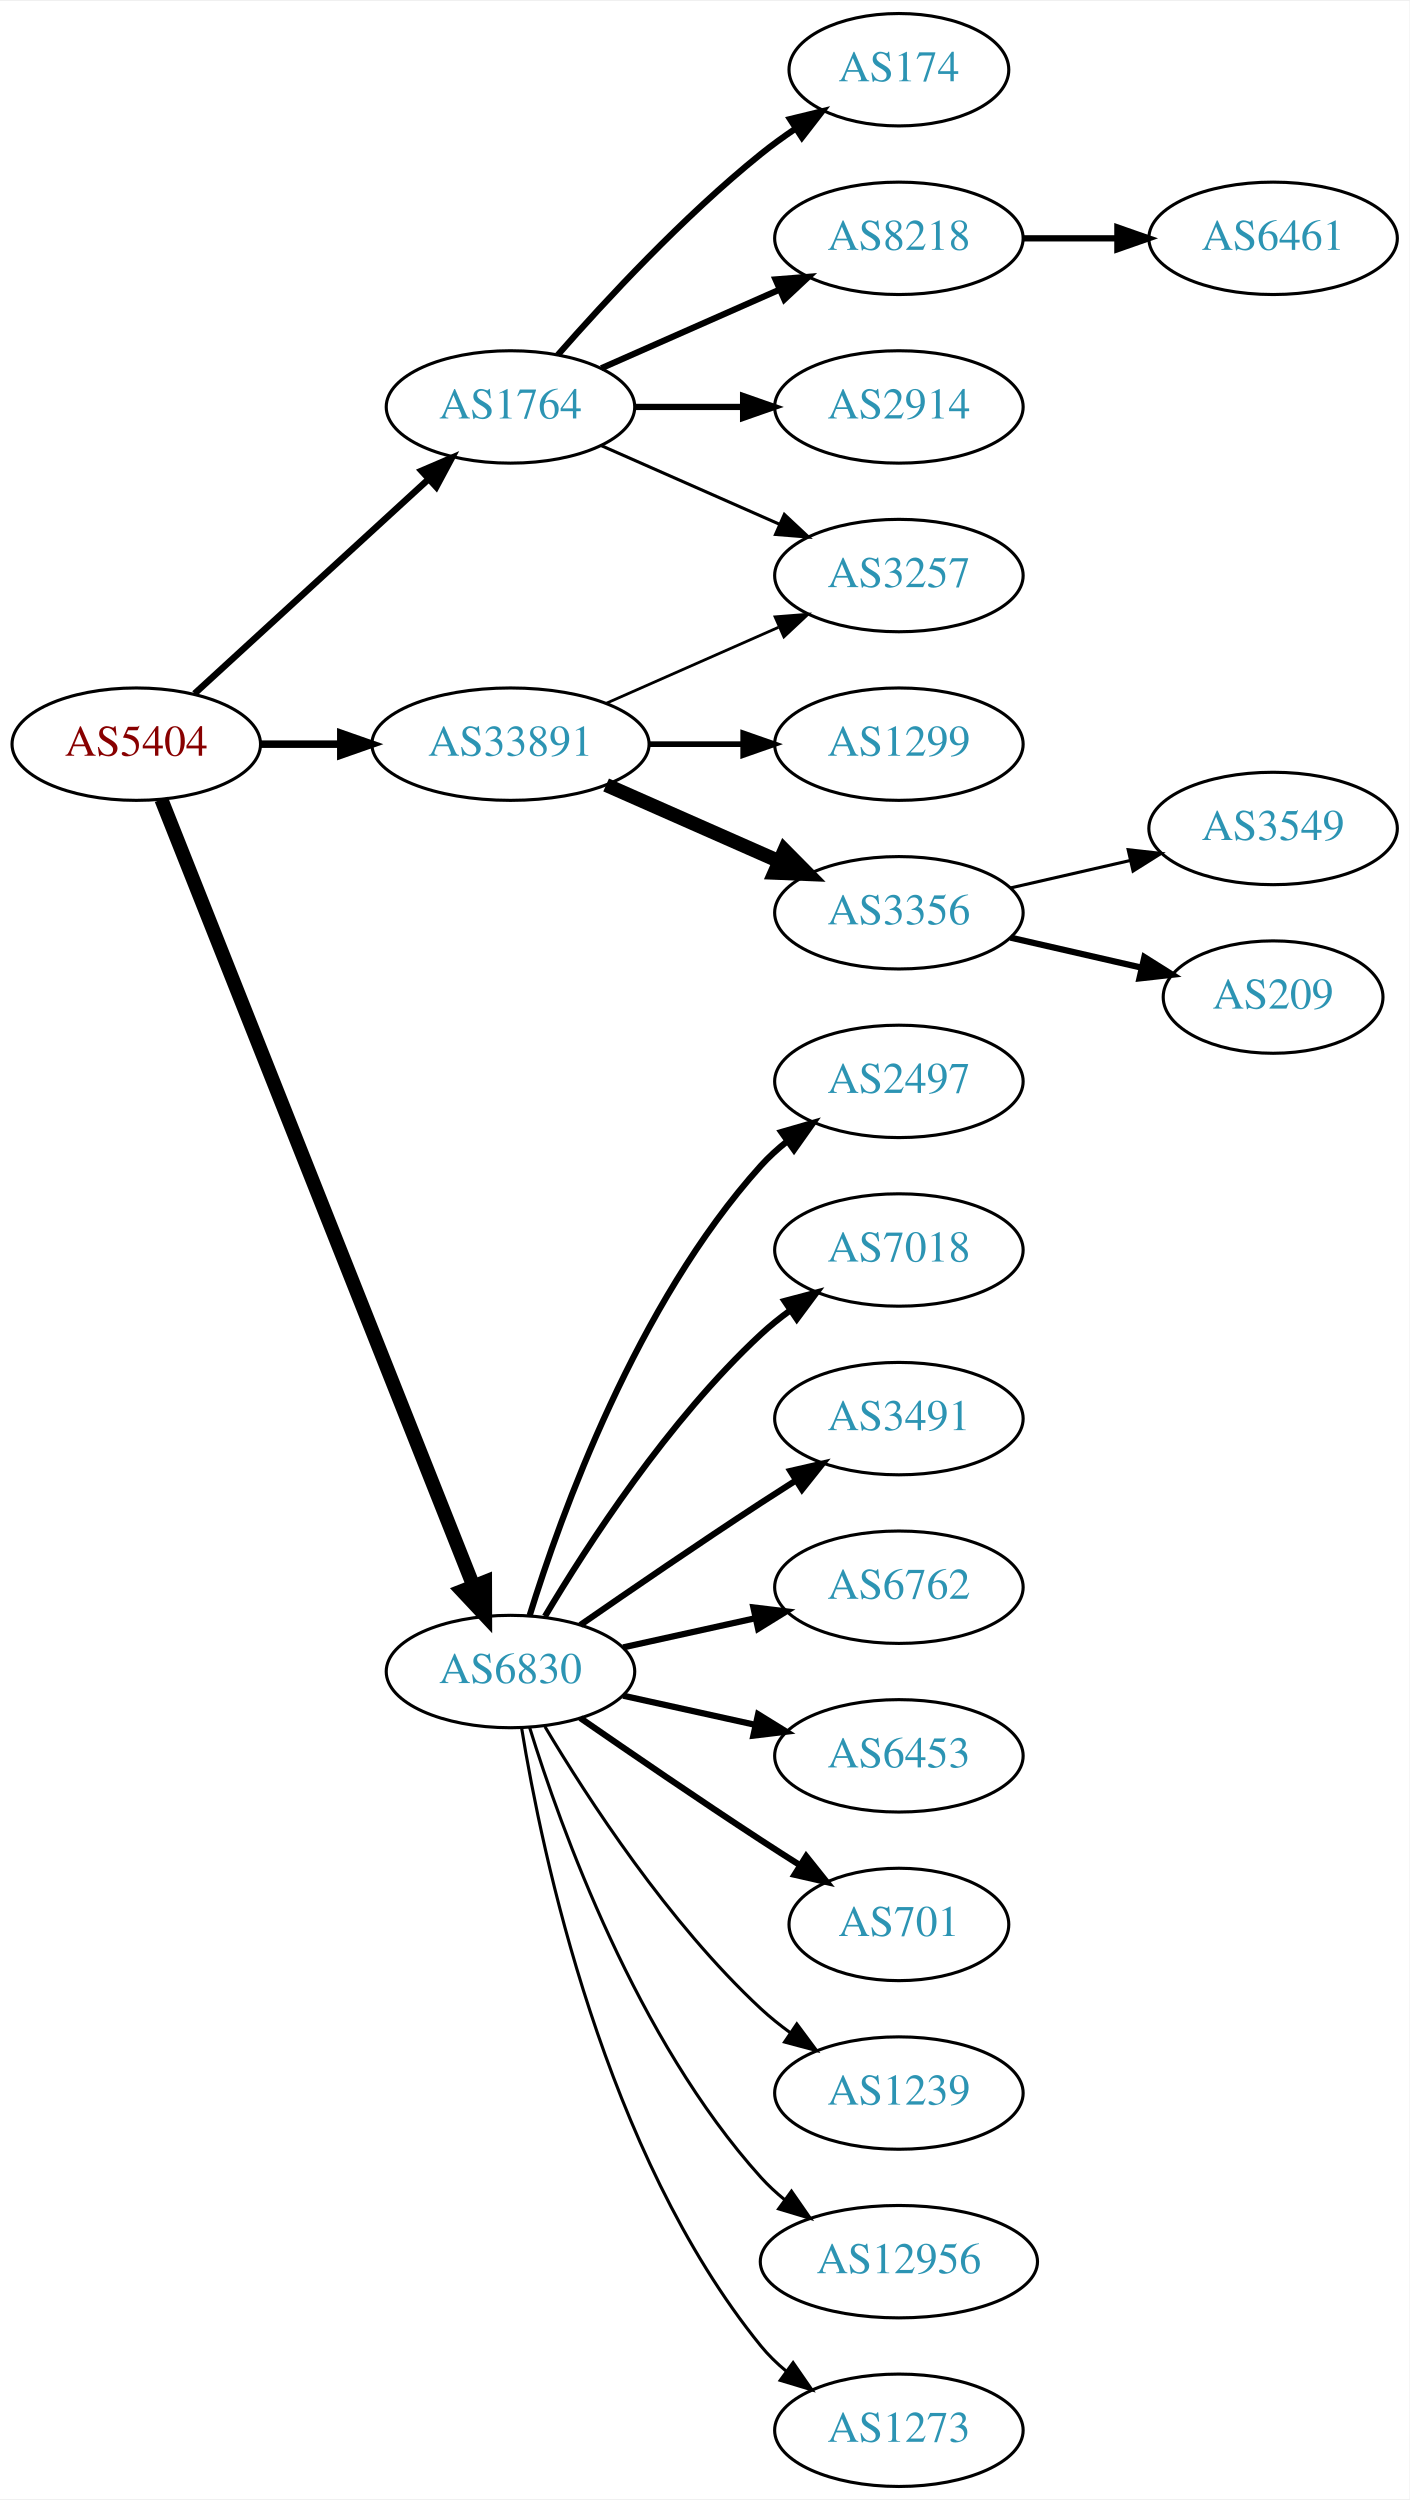
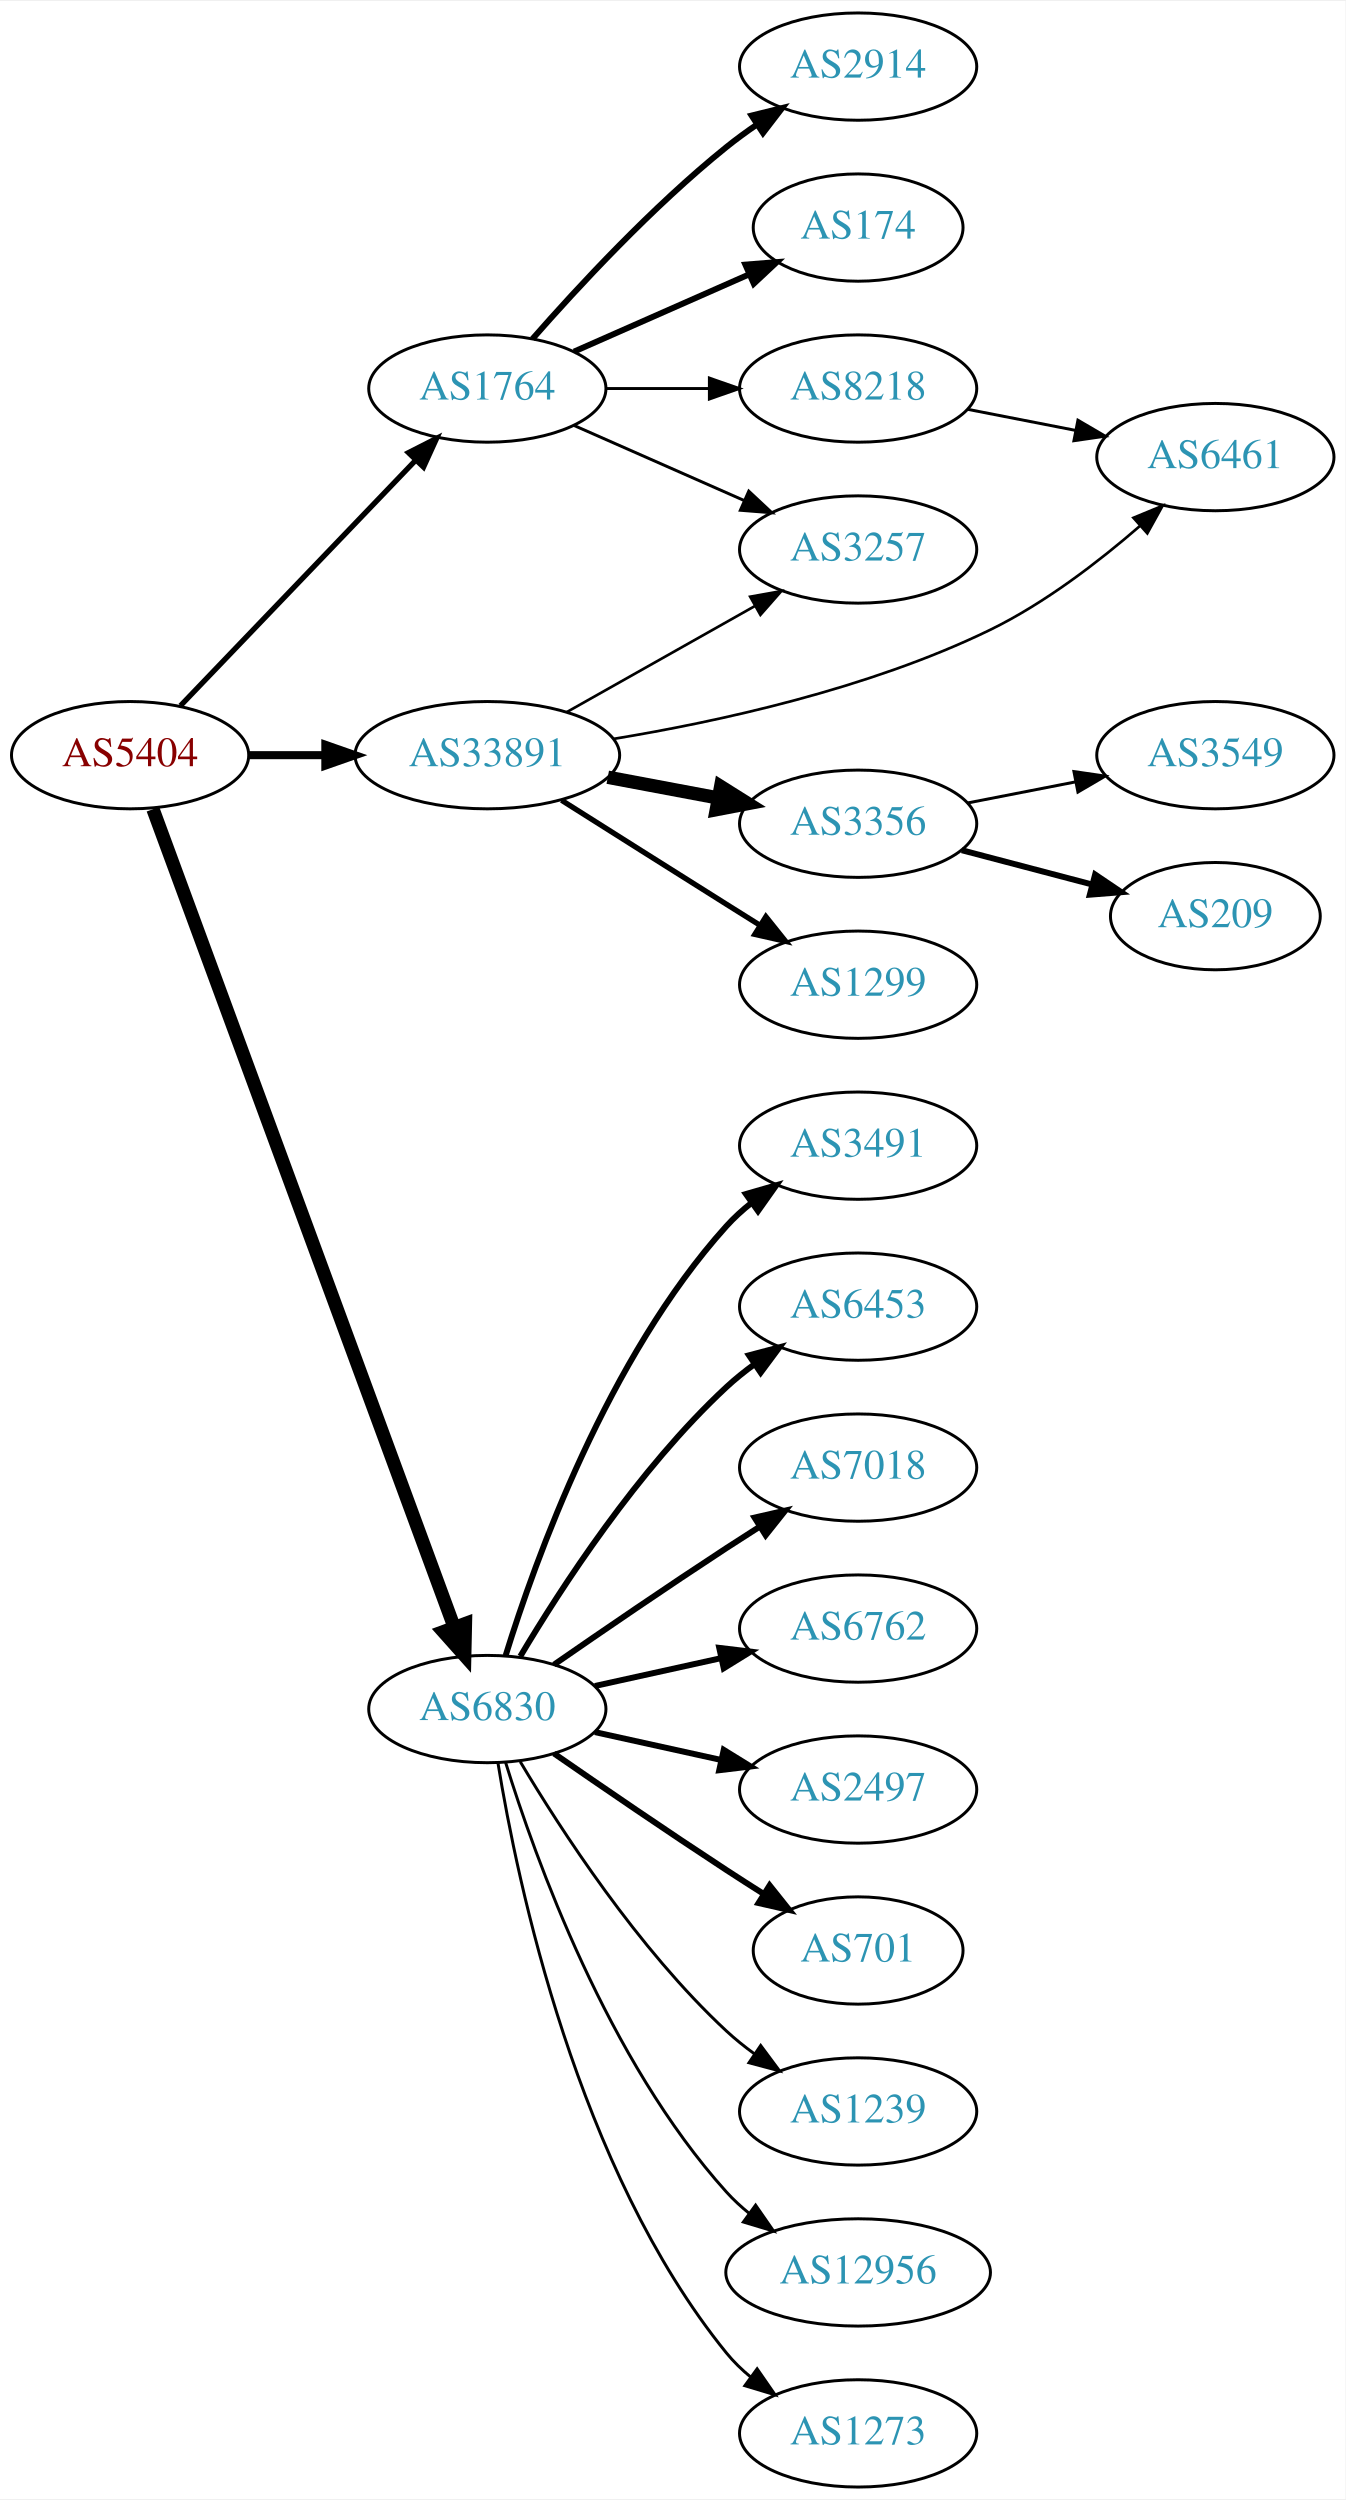
- <svg xmlns="http://www.w3.org/2000/svg" xmlns:xlink="http://www.w3.org/1999/xlink" width="451pt" height="800pt" viewBox="0.00 0.00 451.37 800.00">
-   <g id="graph0" class="graph" transform="scale(1 1) rotate(0) translate(4 796)">
-     <polygon fill="white" stroke="none" points="-4,4 -4,-796 447.37,-796 447.37,4 -4,4" />
+ <svg xmlns="http://www.w3.org/2000/svg" xmlns:xlink="http://www.w3.org/1999/xlink" width="451pt" height="838pt" viewBox="0.00 0.00 451.37 838.00">
+   <g id="graph0" class="graph" transform="scale(1 1) rotate(0) translate(4 834)">
+     <polygon fill="white" stroke="none" points="-4,4 -4,-834 447.37,-834 447.37,4 -4,4" />
    <g id="node1" class="node">
      <g id="a_node1">
        <a xlink:href="/asn/5404" xlink:title="AS5404 ~ ASN conova communications GmbH [AT]">
-           <ellipse fill="#ffffff" stroke="black" cx="39.647" cy="-558" rx="39.794" ry="18" />
-           <text text-anchor="middle" x="39.647" y="-554.3" font-family="Times,serif" font-size="14.00" fill="#880000">AS5404</text>
+           <ellipse fill="#ffffff" stroke="black" cx="39.647" cy="-581" rx="39.794" ry="18" />
+           <text text-anchor="middle" x="39.647" y="-577.3" font-family="Times,serif" font-size="14.00" fill="#880000">AS5404</text>
        </a>
      </g>
    </g>
    <g id="node2" class="node">
      <g id="a_node2">
        <a xlink:href="/asn/1764" xlink:title="AS1764 ~ NEXTLAYER-AS [AT]">
-           <ellipse fill="#ffffff" stroke="black" cx="159.489" cy="-666" rx="39.794" ry="18" />
-           <text text-anchor="middle" x="159.489" y="-662.3" font-family="Times,serif" font-size="14.00" fill="#2c94b3">AS1764</text>
+           <ellipse fill="#ffffff" stroke="black" cx="159.489" cy="-704" rx="39.794" ry="18" />
+           <text text-anchor="middle" x="159.489" y="-700.3" font-family="Times,serif" font-size="14.00" fill="#2c94b3">AS1764</text>
        </a>
      </g>
    </g>
    <g id="edge1" class="edge">
-       <path fill="none" stroke="black" stroke-width="2.1" d="M58.289,-574.169C78.161,-592.382 110.624,-622.133 133.193,-642.817" />
-       <polygon fill="black" stroke="black" stroke-width="2.1" points="130.989,-645.545 140.726,-649.721 135.719,-640.384 130.989,-645.545" />
+       <path fill="none" stroke="black" stroke-width="1.8" d="M56.539,-597.588C76.834,-618.771 112.103,-655.584 135.373,-679.872" />
+       <polygon fill="black" stroke="black" stroke-width="1.8" points="133.026,-682.482 142.472,-687.282 138.081,-677.639 133.026,-682.482" />
    </g>
    <g id="node3" class="node">
      <g id="a_node3">
        <a xlink:href="/asn/6830" xlink:title="AS6830 ~ LGI-UPC [AT]">
          <ellipse fill="#ffffff" stroke="black" cx="159.489" cy="-261" rx="39.794" ry="18" />
          <text text-anchor="middle" x="159.489" y="-257.3" font-family="Times,serif" font-size="14.00" fill="#2c94b3">AS6830</text>
        </a>
      </g>
    </g>
    <g id="edge2" class="edge">
-       <path fill="none" stroke="black" stroke-width="4.5" d="M47.665,-540.311C67.431,-490.493 123.674,-348.746 147.552,-288.564" />
-       <polygon fill="black" stroke="black" stroke-width="4.5" points="151.33,-289.719 151.358,-278.972 144.01,-286.815 151.33,-289.719" />
+       <path fill="none" stroke="black" stroke-width="4.5" d="M47.32,-562.879C67.008,-509.415 124.94,-352.103 148.426,-288.325" />
+       <polygon fill="black" stroke="black" stroke-width="4.5" points="152.128,-289.667 151.889,-278.923 144.738,-286.946 152.128,-289.667" />
    </g>
    <g id="node4" class="node">
      <g id="a_node4">
        <a xlink:href="/asn/33891" xlink:title="AS33891 ~ CORE-BACKBONE GMBH GLOBAL NETWORK [DE]">
-           <ellipse fill="#ffffff" stroke="black" cx="159.489" cy="-558" rx="44.393" ry="18" />
-           <text text-anchor="middle" x="159.489" y="-554.3" font-family="Times,serif" font-size="14.00" fill="#2c94b3">AS33891</text>
+           <ellipse fill="#ffffff" stroke="black" cx="159.489" cy="-581" rx="44.393" ry="18" />
+           <text text-anchor="middle" x="159.489" y="-577.3" font-family="Times,serif" font-size="14.00" fill="#2c94b3">AS33891</text>
        </a>
      </g>
    </g>
    <g id="edge3" class="edge">
-       <path fill="none" stroke="black" stroke-width="2.4" d="M79.559,-558C87.662,-558 96.337,-558 104.863,-558" />
-       <polygon fill="black" stroke="black" stroke-width="2.4" points="105.141,-561.5 115.141,-558 105.141,-554.5 105.141,-561.5" />
+       <path fill="none" stroke="black" stroke-width="2.7" d="M79.559,-581C87.662,-581 96.337,-581 104.863,-581" />
+       <polygon fill="black" stroke="black" stroke-width="2.7" points="105.141,-584.5 115.141,-581 105.141,-577.5 105.141,-584.5" />
    </g>
    <g id="node5" class="node">
      <g id="a_node5">
-         <a xlink:href="/asn/174" xlink:title="AS174 ~ Cogent Communications [US]">
-           <ellipse fill="#ffffff" stroke="black" cx="283.881" cy="-774" rx="35.194" ry="18" />
-           <text text-anchor="middle" x="283.881" y="-770.3" font-family="Times,serif" font-size="14.00" fill="#2c94b3">AS174</text>
+         <a xlink:href="/asn/2914" xlink:title="AS2914 ~ NTT America, Inc. [US]">
+           <ellipse fill="#ffffff" stroke="black" cx="283.881" cy="-812" rx="39.794" ry="18" />
+           <text text-anchor="middle" x="283.881" y="-808.3" font-family="Times,serif" font-size="14.00" fill="#2c94b3">AS2914</text>
        </a>
      </g>
    </g>
    <g id="edge4" class="edge">
-       <path fill="none" stroke="black" stroke-width="2" d="M174.641,-682.663C189.743,-699.894 214.864,-727.024 239.685,-747 243.19,-749.821 247.008,-752.587 250.876,-755.208" />
-       <polygon fill="black" stroke="black" stroke-width="2" points="249.027,-758.18 259.322,-760.682 252.834,-752.306 249.027,-758.18" />
+       <path fill="none" stroke="black" stroke-width="2" d="M174.641,-720.663C189.743,-737.894 214.864,-765.024 239.685,-785 242.941,-787.62 246.466,-790.192 250.05,-792.646" />
+       <polygon fill="black" stroke="black" stroke-width="2" points="248.138,-795.577 258.423,-798.121 251.969,-789.719 248.138,-795.577" />
    </g>
    <g id="node6" class="node">
      <g id="a_node6">
-         <a xlink:href="/asn/8218" xlink:title="AS8218 ~ legacy Neotelecoms [FR]">
-           <ellipse fill="#ffffff" stroke="black" cx="283.881" cy="-720" rx="39.794" ry="18" />
-           <text text-anchor="middle" x="283.881" y="-716.3" font-family="Times,serif" font-size="14.00" fill="#2c94b3">AS8218</text>
+         <a xlink:href="/asn/174" xlink:title="AS174 ~ Cogent Communications [US]">
+           <ellipse fill="#ffffff" stroke="black" cx="283.881" cy="-758" rx="35.194" ry="18" />
+           <text text-anchor="middle" x="283.881" y="-754.3" font-family="Times,serif" font-size="14.00" fill="#2c94b3">AS174</text>
        </a>
      </g>
    </g>
    <g id="edge5" class="edge">
-       <path fill="none" stroke="black" stroke-width="2" d="M188.568,-678.389C205.516,-685.866 227.313,-695.483 245.683,-703.588" />
-       <polygon fill="black" stroke="black" stroke-width="2" points="244.371,-706.834 254.933,-707.669 247.196,-700.43 244.371,-706.834" />
+       <path fill="none" stroke="black" stroke-width="2" d="M188.568,-716.389C205.997,-724.078 228.554,-734.031 247.238,-742.274" />
+       <polygon fill="black" stroke="black" stroke-width="2" points="246.045,-745.573 256.607,-746.408 248.871,-739.169 246.045,-745.573" />
    </g>
    <g id="node7" class="node">
      <g id="a_node7">
-         <a xlink:href="/asn/2914" xlink:title="AS2914 ~ NTT America, Inc. [US]">
-           <ellipse fill="#ffffff" stroke="black" cx="283.881" cy="-666" rx="39.794" ry="18" />
-           <text text-anchor="middle" x="283.881" y="-662.3" font-family="Times,serif" font-size="14.00" fill="#2c94b3">AS2914</text>
+         <a xlink:href="/asn/8218" xlink:title="AS8218 ~ legacy Neotelecoms [FR]">
+           <ellipse fill="#ffffff" stroke="black" cx="283.881" cy="-704" rx="39.794" ry="18" />
+           <text text-anchor="middle" x="283.881" y="-700.3" font-family="Times,serif" font-size="14.00" fill="#2c94b3">AS8218</text>
        </a>
      </g>
    </g>
    <g id="edge6" class="edge">
-       <path fill="none" stroke="black" stroke-width="2" d="M199.215,-666C210.153,-666 222.204,-666 233.67,-666" />
-       <polygon fill="black" stroke="black" stroke-width="2" points="233.987,-669.5 243.987,-666 233.987,-662.5 233.987,-669.5" />
+       <path fill="none" stroke="black" d="M199.215,-704C210.153,-704 222.204,-704 233.67,-704" />
+       <polygon fill="black" stroke="black" points="233.987,-707.5 243.987,-704 233.987,-700.5 233.987,-707.5" />
    </g>
    <g id="node8" class="node">
      <g id="a_node8">
        <a xlink:href="/asn/3257" xlink:title="AS3257 ~ GTT [DE]">
-           <ellipse fill="#ffffff" stroke="black" cx="283.881" cy="-612" rx="39.794" ry="18" />
-           <text text-anchor="middle" x="283.881" y="-608.3" font-family="Times,serif" font-size="14.00" fill="#2c94b3">AS3257</text>
+           <ellipse fill="#ffffff" stroke="black" cx="283.881" cy="-650" rx="39.794" ry="18" />
+           <text text-anchor="middle" x="283.881" y="-646.3" font-family="Times,serif" font-size="14.00" fill="#2c94b3">AS3257</text>
        </a>
      </g>
    </g>
    <g id="edge7" class="edge">
-       <path fill="none" stroke="black" d="M188.568,-653.611C205.516,-646.134 227.313,-636.517 245.683,-628.412" />
-       <polygon fill="black" stroke="black" points="247.196,-631.57 254.933,-624.331 244.371,-625.166 247.196,-631.57" />
+       <path fill="none" stroke="black" d="M188.568,-691.611C205.516,-684.134 227.313,-674.517 245.683,-666.412" />
+       <polygon fill="black" stroke="black" points="247.196,-669.57 254.933,-662.331 244.371,-663.166 247.196,-669.57" />
+     </g>
+     <g id="node9" class="node">
+       <g id="a_node9">
+         <a xlink:href="/asn/3491" xlink:title="AS3491 ~ PCCW Global, Inc. [US]">
+           <ellipse fill="#ffffff" stroke="black" cx="283.881" cy="-450" rx="39.794" ry="18" />
+           <text text-anchor="middle" x="283.881" y="-446.3" font-family="Times,serif" font-size="14.00" fill="#2c94b3">AS3491</text>
+         </a>
+       </g>
+     </g>
+     <g id="edge8" class="edge">
+       <path fill="none" stroke="black" stroke-width="2" d="M165.627,-278.94C175.529,-310.979 199.867,-378.812 239.685,-423 242.201,-425.792 245.072,-428.401 248.111,-430.812" />
+       <polygon fill="black" stroke="black" stroke-width="2" points="246.24,-433.776 256.419,-436.715 250.295,-428.07 246.24,-433.776" />
    </g>
    <g id="node10" class="node">
      <g id="a_node10">
-         <a xlink:href="/asn/2497" xlink:title="AS2497 ~ Internet Initiative Japan Inc. [JP]">
-           <ellipse fill="#ffffff" stroke="black" cx="283.881" cy="-450" rx="39.794" ry="18" />
-           <text text-anchor="middle" x="283.881" y="-446.3" font-family="Times,serif" font-size="14.00" fill="#2c94b3">AS2497</text>
+         <a xlink:href="/asn/6453" xlink:title="AS6453 ~ TATA COMMUNICATIONS (AMERICA) INC [US]">
+           <ellipse fill="#ffffff" stroke="black" cx="283.881" cy="-396" rx="39.794" ry="18" />
+           <text text-anchor="middle" x="283.881" y="-392.3" font-family="Times,serif" font-size="14.00" fill="#2c94b3">AS6453</text>
        </a>
      </g>
    </g>
    <g id="edge9" class="edge">
-       <path fill="none" stroke="black" stroke-width="2" d="M165.627,-278.94C175.529,-310.979 199.867,-378.812 239.685,-423 242.201,-425.792 245.072,-428.401 248.111,-430.812" />
-       <polygon fill="black" stroke="black" stroke-width="2" points="246.24,-433.776 256.419,-436.715 250.295,-428.07 246.24,-433.776" />
+       <path fill="none" stroke="black" stroke-width="2" d="M170.535,-278.671C184.106,-301.472 210.038,-341.472 239.685,-369 242.591,-371.699 245.805,-374.28 249.129,-376.703" />
+       <polygon fill="black" stroke="black" stroke-width="2" points="247.264,-379.667 257.507,-382.375 251.188,-373.87 247.264,-379.667" />
    </g>
    <g id="node11" class="node">
      <g id="a_node11">
        <a xlink:href="/asn/7018" xlink:title="AS7018 ~ AT&amp;T Services, Inc. [US]">
-           <ellipse fill="#ffffff" stroke="black" cx="283.881" cy="-396" rx="39.794" ry="18" />
-           <text text-anchor="middle" x="283.881" y="-392.3" font-family="Times,serif" font-size="14.00" fill="#2c94b3">AS7018</text>
+           <ellipse fill="#ffffff" stroke="black" cx="283.881" cy="-342" rx="39.794" ry="18" />
+           <text text-anchor="middle" x="283.881" y="-338.3" font-family="Times,serif" font-size="14.00" fill="#2c94b3">AS7018</text>
        </a>
      </g>
    </g>
    <g id="edge10" class="edge">
-       <path fill="none" stroke="black" stroke-width="2" d="M170.535,-278.671C184.106,-301.472 210.038,-341.472 239.685,-369 242.591,-371.699 245.805,-374.28 249.129,-376.703" />
-       <polygon fill="black" stroke="black" stroke-width="2" points="247.264,-379.667 257.507,-382.375 251.188,-373.87 247.264,-379.667" />
+       <path fill="none" stroke="black" stroke-width="2" d="M181.846,-275.901C197.697,-286.877 219.9,-302.079 239.685,-315 243.267,-317.339 247.038,-319.759 250.798,-322.144" />
+       <polygon fill="black" stroke="black" stroke-width="2" points="249.131,-325.231 259.459,-327.596 252.86,-319.307 249.131,-325.231" />
    </g>
    <g id="node12" class="node">
      <g id="a_node12">
-         <a xlink:href="/asn/3491" xlink:title="AS3491 ~ PCCW Global, Inc. [US]">
-           <ellipse fill="#ffffff" stroke="black" cx="283.881" cy="-342" rx="39.794" ry="18" />
-           <text text-anchor="middle" x="283.881" y="-338.3" font-family="Times,serif" font-size="14.00" fill="#2c94b3">AS3491</text>
-         </a>
-       </g>
-     </g>
-     <g id="edge11" class="edge">
-       <path fill="none" stroke="black" stroke-width="2" d="M181.846,-275.901C197.697,-286.877 219.9,-302.079 239.685,-315 243.267,-317.339 247.038,-319.759 250.798,-322.144" />
-       <polygon fill="black" stroke="black" stroke-width="2" points="249.131,-325.231 259.459,-327.596 252.86,-319.307 249.131,-325.231" />
-     </g>
-     <g id="node13" class="node">
-       <g id="a_node13">
        <a xlink:href="/asn/6762" xlink:title="AS6762 ~ TELECOM ITALIA SPARKLE S.p.A. [IT]">
          <ellipse fill="#ffffff" stroke="black" cx="283.881" cy="-288" rx="39.794" ry="18" />
          <text text-anchor="middle" x="283.881" y="-284.3" font-family="Times,serif" font-size="14.00" fill="#2c94b3">AS6762</text>
        </a>
      </g>
    </g>
-     <g id="edge12" class="edge">
+     <g id="edge11" class="edge">
      <path fill="none" stroke="black" stroke-width="2" d="M195.562,-268.737C208.749,-271.646 223.929,-274.995 237.894,-278.076" />
      <polygon fill="black" stroke="black" stroke-width="2" points="237.284,-281.525 247.803,-280.262 238.792,-274.69 237.284,-281.525" />
    </g>
+     <g id="node13" class="node">
+       <g id="a_node13">
+         <a xlink:href="/asn/2497" xlink:title="AS2497 ~ Internet Initiative Japan Inc. [JP]">
+           <ellipse fill="#ffffff" stroke="black" cx="283.881" cy="-234" rx="39.794" ry="18" />
+           <text text-anchor="middle" x="283.881" y="-230.3" font-family="Times,serif" font-size="14.00" fill="#2c94b3">AS2497</text>
+         </a>
+       </g>
+     </g>
+     <g id="edge12" class="edge">
+       <path fill="none" stroke="black" stroke-width="2" d="M195.562,-253.263C208.749,-250.354 223.929,-247.005 237.894,-243.924" />
+       <polygon fill="black" stroke="black" stroke-width="2" points="238.792,-247.31 247.803,-241.738 237.284,-240.475 238.792,-247.31" />
+     </g>
    <g id="node14" class="node">
      <g id="a_node14">
-         <a xlink:href="/asn/6453" xlink:title="AS6453 ~ TATA COMMUNICATIONS (AMERICA) INC [US]">
-           <ellipse fill="#ffffff" stroke="black" cx="283.881" cy="-234" rx="39.794" ry="18" />
-           <text text-anchor="middle" x="283.881" y="-230.3" font-family="Times,serif" font-size="14.00" fill="#2c94b3">AS6453</text>
-         </a>
-       </g>
-     </g>
-     <g id="edge13" class="edge">
-       <path fill="none" stroke="black" stroke-width="2" d="M195.562,-253.263C208.749,-250.354 223.929,-247.005 237.894,-243.924" />
-       <polygon fill="black" stroke="black" stroke-width="2" points="238.792,-247.31 247.803,-241.738 237.284,-240.475 238.792,-247.31" />
-     </g>
-     <g id="node15" class="node">
-       <g id="a_node15">
        <a xlink:href="/asn/701" xlink:title="AS701 ~ UUNET [US]">
          <ellipse fill="#ffffff" stroke="black" cx="283.881" cy="-180" rx="35.194" ry="18" />
          <text text-anchor="middle" x="283.881" y="-176.3" font-family="Times,serif" font-size="14.00" fill="#2c94b3">AS701</text>
        </a>
      </g>
    </g>
-     <g id="edge14" class="edge">
+     <g id="edge13" class="edge">
      <path fill="none" stroke="black" stroke-width="2" d="M181.846,-246.099C197.697,-235.123 219.9,-219.921 239.685,-207 243.73,-204.358 248.015,-201.615 252.254,-198.933" />
      <polygon fill="black" stroke="black" stroke-width="2" points="254.191,-201.85 260.799,-193.568 250.469,-195.921 254.191,-201.85" />
    </g>
-     <g id="node16" class="node">
-       <g id="a_node16">
+     <g id="node15" class="node">
+       <g id="a_node15">
        <a xlink:href="/asn/1239" xlink:title="AS1239 ~ Sprint [US]">
          <ellipse fill="#ffffff" stroke="black" cx="283.881" cy="-126" rx="39.794" ry="18" />
          <text text-anchor="middle" x="283.881" y="-122.3" font-family="Times,serif" font-size="14.00" fill="#2c94b3">AS1239</text>
        </a>
      </g>
    </g>
-     <g id="edge15" class="edge">
+     <g id="edge14" class="edge">
      <path fill="none" stroke="black" d="M170.535,-243.329C184.106,-220.528 210.038,-180.528 239.685,-153 242.591,-150.301 245.805,-147.72 249.129,-145.297" />
      <polygon fill="black" stroke="black" points="251.188,-148.13 257.507,-139.625 247.264,-142.333 251.188,-148.13" />
    </g>
-     <g id="node17" class="node">
-       <g id="a_node17">
+     <g id="node16" class="node">
+       <g id="a_node16">
        <a xlink:href="/asn/12956" xlink:title="AS12956 ~ TELXIUS [ES]">
          <ellipse fill="#ffffff" stroke="black" cx="283.881" cy="-72" rx="44.393" ry="18" />
          <text text-anchor="middle" x="283.881" y="-68.3" font-family="Times,serif" font-size="14.00" fill="#2c94b3">AS12956</text>
        </a>
      </g>
    </g>
-     <g id="edge16" class="edge">
+     <g id="edge15" class="edge">
      <path fill="none" stroke="black" d="M165.627,-243.06C175.529,-211.021 199.867,-143.188 239.685,-99 242.005,-96.425 244.627,-94.006 247.404,-91.756" />
      <polygon fill="black" stroke="black" points="249.48,-94.574 255.519,-85.868 245.37,-88.907 249.48,-94.574" />
    </g>
-     <g id="node18" class="node">
-       <g id="a_node18">
+     <g id="node17" class="node">
+       <g id="a_node17">
        <a xlink:href="/asn/1273" xlink:title="AS1273 ~ Vodafone Group PLC [EU]">
          <ellipse fill="#ffffff" stroke="black" cx="283.881" cy="-18" rx="39.794" ry="18" />
          <text text-anchor="middle" x="283.881" y="-14.3" font-family="Times,serif" font-size="14.00" fill="#2c94b3">AS1273</text>
        </a>
      </g>
    </g>
-     <g id="edge17" class="edge">
+     <g id="edge16" class="edge">
      <path fill="none" stroke="black" d="M163.07,-242.822C169.525,-203.003 189.596,-106.714 239.685,-45 242.054,-42.082 244.826,-39.388 247.804,-36.925" />
      <polygon fill="black" stroke="black" points="249.995,-39.659 256.026,-30.948 245.879,-33.997 249.995,-39.659" />
    </g>
-     <g id="edge20" class="edge">
-       <path fill="none" stroke="black" stroke-width="0.9" d="M190.117,-571.072C206.711,-578.393 227.571,-587.597 245.304,-595.421" />
-       <polygon fill="black" stroke="black" stroke-width="0.9" points="244.226,-598.77 254.788,-599.605 247.051,-592.366 244.226,-598.77" />
+     <g id="edge19" class="edge">
+       <path fill="none" stroke="black" stroke-width="0.9" d="M186.146,-595.465C204.504,-605.814 229.391,-619.844 249.325,-631.082" />
+       <polygon fill="black" stroke="black" stroke-width="0.9" points="247.664,-634.164 258.094,-636.026 251.102,-628.066 247.664,-634.164" />
+     </g>
+     <g id="node18" class="node">
+       <g id="a_node18">
+         <a xlink:href="/asn/3356" xlink:title="AS3356 ~ Level 3 Parent, LLC [US]">
+           <ellipse fill="#ffffff" stroke="black" cx="283.881" cy="-558" rx="39.794" ry="18" />
+           <text text-anchor="middle" x="283.881" y="-554.3" font-family="Times,serif" font-size="14.00" fill="#2c94b3">AS3356</text>
+         </a>
+       </g>
+     </g>
+     <g id="edge17" class="edge">
+       <path fill="none" stroke="black" stroke-width="4.5" d="M199.888,-573.596C211.681,-571.38 224.715,-568.931 236.892,-566.642" />
+       <polygon fill="black" stroke="black" stroke-width="4.5" points="237.772,-570.483 246.873,-564.767 236.318,-562.744 237.772,-570.483" />
    </g>
    <g id="node19" class="node">
      <g id="a_node19">
        <a xlink:href="/asn/1299" xlink:title="AS1299 ~ Telia Carrier [EU]">
-           <ellipse fill="#ffffff" stroke="black" cx="283.881" cy="-558" rx="39.794" ry="18" />
-           <text text-anchor="middle" x="283.881" y="-554.3" font-family="Times,serif" font-size="14.00" fill="#2c94b3">AS1299</text>
+           <ellipse fill="#ffffff" stroke="black" cx="283.881" cy="-504" rx="39.794" ry="18" />
+           <text text-anchor="middle" x="283.881" y="-500.3" font-family="Times,serif" font-size="14.00" fill="#2c94b3">AS1299</text>
        </a>
      </g>
    </g>
    <g id="edge18" class="edge">
-       <path fill="none" stroke="black" stroke-width="1.8" d="M203.985,-558C213.674,-558 224.01,-558 233.903,-558" />
-       <polygon fill="black" stroke="black" stroke-width="1.8" points="234.006,-561.5 244.006,-558 234.006,-554.5 234.006,-561.5" />
+       <path fill="none" stroke="black" stroke-width="1.8" d="M184.384,-565.875C200.09,-555.943 221.097,-542.677 239.685,-531 243.308,-528.724 247.104,-526.344 250.878,-523.981" />
+       <polygon fill="black" stroke="black" stroke-width="1.8" points="252.933,-526.824 259.555,-518.554 249.22,-520.89 252.933,-526.824" />
    </g>
    <g id="node20" class="node">
      <g id="a_node20">
-         <a xlink:href="/asn/3356" xlink:title="AS3356 ~ Level 3 Parent, LLC [US]">
-           <ellipse fill="#ffffff" stroke="black" cx="283.881" cy="-504" rx="39.794" ry="18" />
-           <text text-anchor="middle" x="283.881" y="-500.3" font-family="Times,serif" font-size="14.00" fill="#2c94b3">AS3356</text>
-         </a>
-       </g>
-     </g>
-     <g id="edge19" class="edge">
-       <path fill="none" stroke="black" stroke-width="4.5" d="M190.117,-544.928C206.711,-537.607 227.571,-528.403 245.304,-520.579" />
-       <polygon fill="black" stroke="black" stroke-width="4.5" points="247.228,-524.034 254.788,-516.395 244.049,-516.829 247.228,-524.034" />
-     </g>
-     <g id="node9" class="node">
-       <g id="a_node9">
        <a xlink:href="/asn/6461" xlink:title="AS6461 ~ Zayo Bandwidth [US]">
-           <ellipse fill="#ffffff" stroke="black" cx="403.724" cy="-720" rx="39.794" ry="18" />
-           <text text-anchor="middle" x="403.724" y="-716.3" font-family="Times,serif" font-size="14.00" fill="#2c94b3">AS6461</text>
-         </a>
-       </g>
-     </g>
-     <g id="edge8" class="edge">
-       <path fill="none" stroke="black" stroke-width="2" d="M323.794,-720C333.347,-720 343.697,-720 353.659,-720" />
-       <polygon fill="black" stroke="black" stroke-width="2" points="353.852,-723.5 363.852,-720 353.852,-716.5 353.852,-723.5" />
+           <ellipse fill="#ffffff" stroke="black" cx="403.724" cy="-681" rx="39.794" ry="18" />
+           <text text-anchor="middle" x="403.724" y="-677.3" font-family="Times,serif" font-size="14.00" fill="#2c94b3">AS6461</text>
+         </a>
+       </g>
+     </g>
+     <g id="edge20" class="edge">
+       <path fill="none" stroke="black" stroke-width="0.9" d="M201.737,-586.452C236.703,-592.198 287.489,-603.24 328.077,-623 346.456,-631.948 364.622,-645.918 378.43,-657.906" />
+       <polygon fill="black" stroke="black" stroke-width="0.9" points="376.234,-660.637 386.026,-664.682 380.894,-655.414 376.234,-660.637" />
+     </g>
+     <g id="edge23" class="edge">
+       <path fill="none" stroke="black" d="M320.558,-697.037C331.989,-694.806 344.811,-692.303 356.865,-689.951" />
+       <polygon fill="black" stroke="black" points="357.618,-693.37 366.762,-688.019 356.277,-686.499 357.618,-693.37" />
    </g>
    <g id="node21" class="node">
      <g id="a_node21">
        <a xlink:href="/asn/3549" xlink:title="AS3549 ~ Level 3 Parent, LLC [US]">
-           <ellipse fill="#ffffff" stroke="black" cx="403.724" cy="-531" rx="39.794" ry="18" />
-           <text text-anchor="middle" x="403.724" y="-527.3" font-family="Times,serif" font-size="14.00" fill="#2c94b3">AS3549</text>
+           <ellipse fill="#ffffff" stroke="black" cx="403.724" cy="-581" rx="39.794" ry="18" />
+           <text text-anchor="middle" x="403.724" y="-577.3" font-family="Times,serif" font-size="14.00" fill="#2c94b3">AS3549</text>
        </a>
      </g>
    </g>
    <g id="edge21" class="edge">
-       <path fill="none" stroke="black" d="M319.6,-511.955C331.6,-514.704 345.221,-517.825 357.914,-520.733" />
-       <polygon fill="black" stroke="black" points="357.316,-524.187 367.845,-523.009 358.88,-517.364 357.316,-524.187" />
+       <path fill="none" stroke="black" d="M320.558,-564.963C331.989,-567.194 344.811,-569.697 356.865,-572.049" />
+       <polygon fill="black" stroke="black" points="356.277,-575.501 366.762,-573.981 357.618,-568.63 356.277,-575.501" />
    </g>
    <g id="node22" class="node">
      <g id="a_node22">
        <a xlink:href="/asn/209" xlink:title="AS209 ~ CenturyLink Communications, LLC [US]">
-           <ellipse fill="#ffffff" stroke="black" cx="403.724" cy="-477" rx="35.194" ry="18" />
-           <text text-anchor="middle" x="403.724" y="-473.3" font-family="Times,serif" font-size="14.00" fill="#2c94b3">AS209</text>
+           <ellipse fill="#ffffff" stroke="black" cx="403.724" cy="-527" rx="35.194" ry="18" />
+           <text text-anchor="middle" x="403.724" y="-523.3" font-family="Times,serif" font-size="14.00" fill="#2c94b3">AS209</text>
        </a>
      </g>
    </g>
    <g id="edge22" class="edge">
-       <path fill="none" stroke="black" stroke-width="2" d="M319.6,-496.045C332.693,-493.045 347.715,-489.604 361.356,-486.478" />
-       <polygon fill="black" stroke="black" stroke-width="2" points="362.497,-489.807 371.463,-484.162 360.934,-482.984 362.497,-489.807" />
+       <path fill="none" stroke="black" stroke-width="2" d="M318.65,-549.117C332.223,-545.546 347.988,-541.399 362.174,-537.667" />
+       <polygon fill="black" stroke="black" stroke-width="2" points="363.39,-540.966 372.17,-535.037 361.609,-534.197 363.39,-540.966" />
    </g>
  </g>
</svg>
